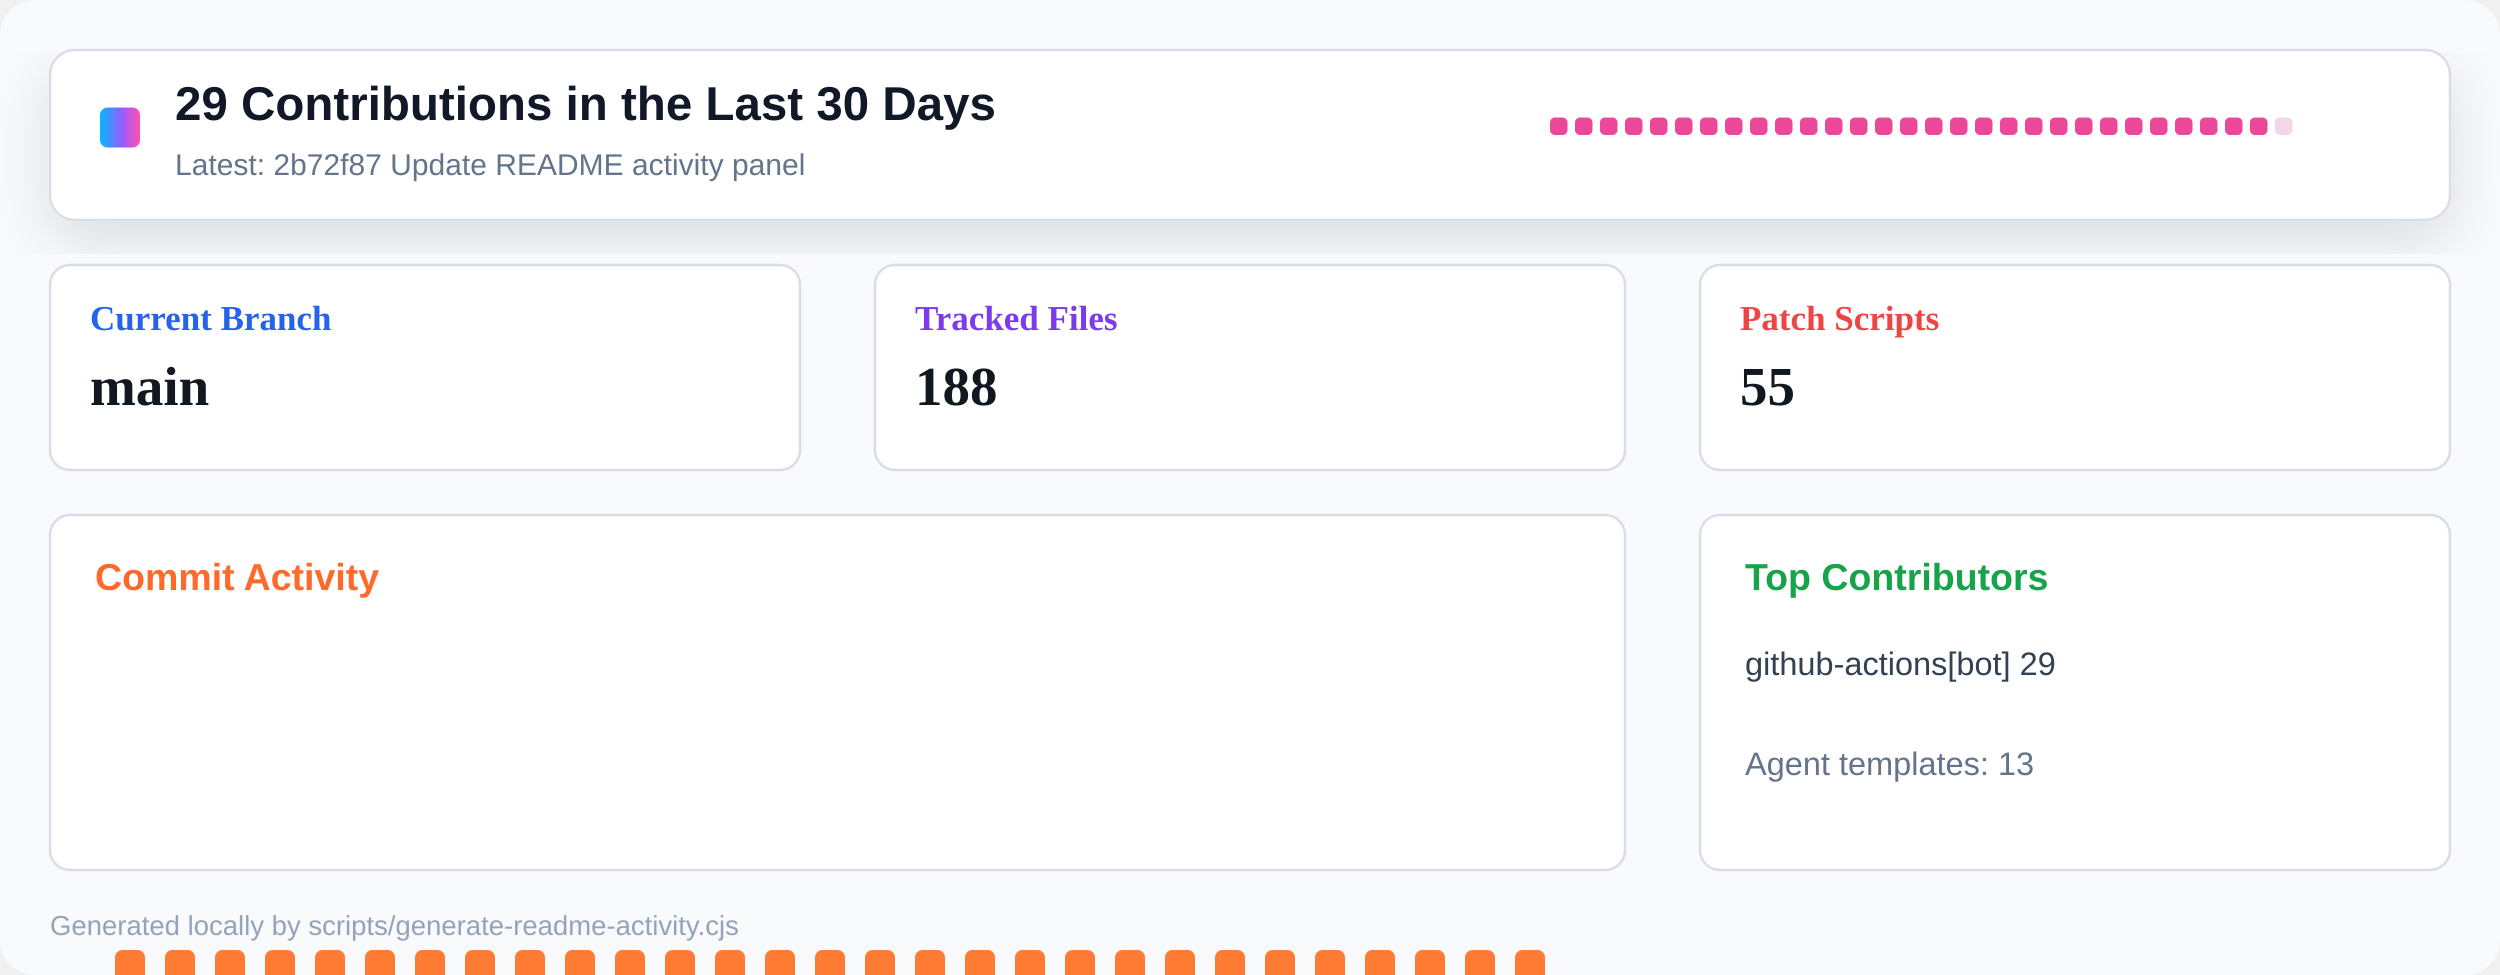
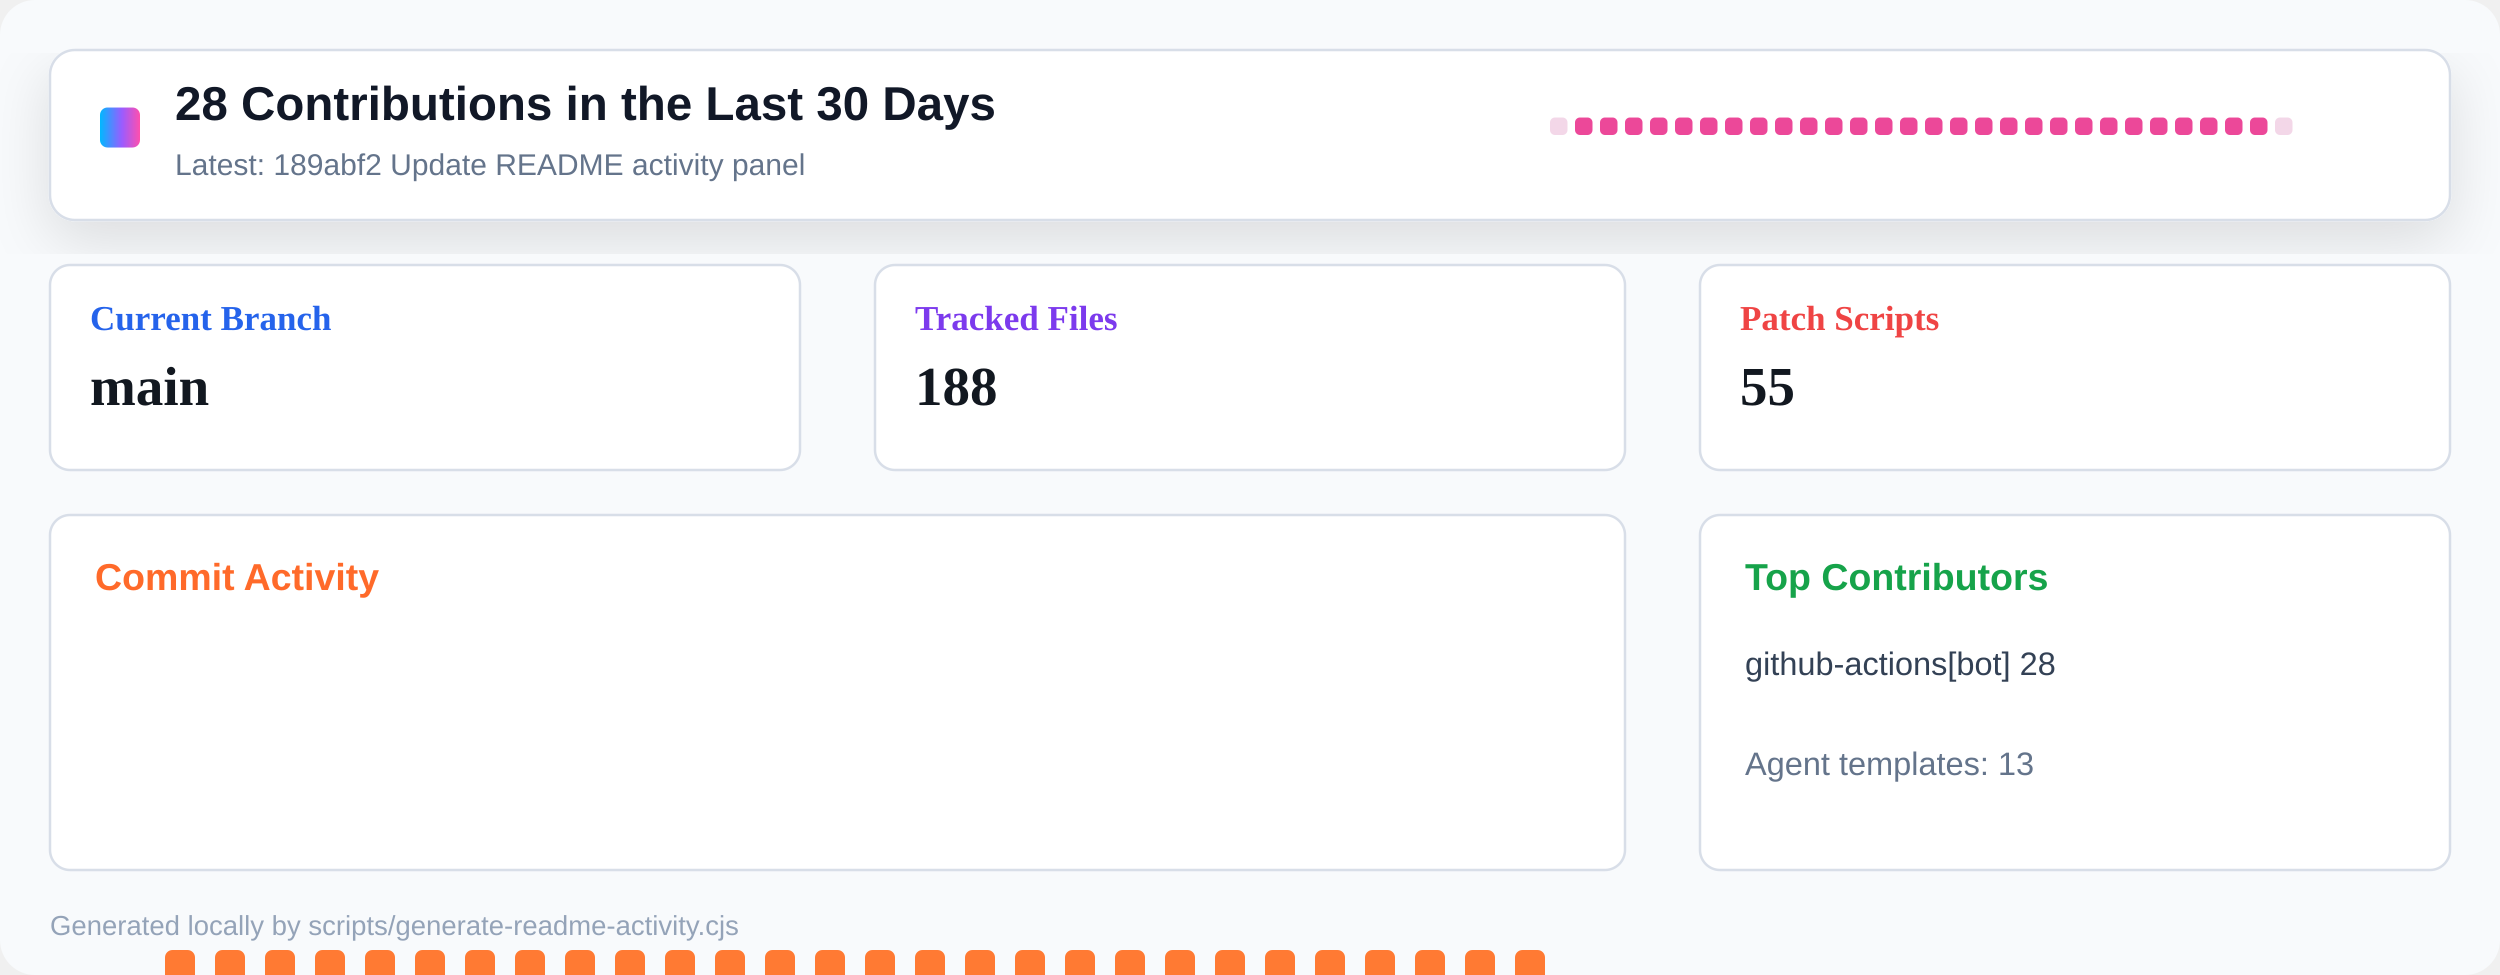
<svg xmlns="http://www.w3.org/2000/svg" width="1000" height="390" viewBox="0 0 1000 390" role="img" aria-label="Repository activity dashboard">
  <defs>
    <linearGradient id="header" x1="0" x2="1" y1="0" y2="0">
      <stop offset="0" stop-color="#00b8ff" />
      <stop offset="0.55" stop-color="#9a5cff" />
      <stop offset="1" stop-color="#ff4fad" />
    </linearGradient>
    <filter id="shadow" x="-10%" y="-10%" width="120%" height="130%">
      <feDropShadow dx="0" dy="8" stdDeviation="12" flood-color="#0b1020" flood-opacity="0.12" />
    </filter>
  </defs>
  <rect width="1000" height="390" rx="14" fill="#f8fafc" />
  <rect x="20" y="20" width="960" height="68" rx="10" fill="#ffffff" stroke="#d8dee8" filter="url(#shadow)" />
  <rect x="40" y="43" width="16" height="16" rx="3" fill="url(#header)" />
-   <text x="70" y="48" font-family="Segoe UI, Arial, sans-serif" font-size="19" font-weight="800" fill="#111827">29 Contributions in the Last 30 Days</text>
-   <text x="70" y="70" font-family="Segoe UI, Arial, sans-serif" font-size="12" fill="#64748b">Latest: 2b72f87 Update README activity panel</text>
+   <text x="70" y="48" font-family="Segoe UI, Arial, sans-serif" font-size="19" font-weight="800" fill="#111827">28 Contributions in the Last 30 Days</text>
+   <text x="70" y="70" font-family="Segoe UI, Arial, sans-serif" font-size="12" fill="#64748b">Latest: 189abf2 Update README activity panel</text>
  <g transform="translate(620 47)">
-     <rect x="0" y="0" width="7" height="7" rx="2" fill="#ec4899" />
+     <rect x="0" y="0" width="7" height="7" rx="2" fill="#f3d7e8" />
    <rect x="10" y="0" width="7" height="7" rx="2" fill="#ec4899" />
    <rect x="20" y="0" width="7" height="7" rx="2" fill="#ec4899" />
    <rect x="30" y="0" width="7" height="7" rx="2" fill="#ec4899" />
    <rect x="40" y="0" width="7" height="7" rx="2" fill="#ec4899" />
    <rect x="50" y="0" width="7" height="7" rx="2" fill="#ec4899" />
    <rect x="60" y="0" width="7" height="7" rx="2" fill="#ec4899" />
    <rect x="70" y="0" width="7" height="7" rx="2" fill="#ec4899" />
    <rect x="80" y="0" width="7" height="7" rx="2" fill="#ec4899" />
    <rect x="90" y="0" width="7" height="7" rx="2" fill="#ec4899" />
    <rect x="100" y="0" width="7" height="7" rx="2" fill="#ec4899" />
    <rect x="110" y="0" width="7" height="7" rx="2" fill="#ec4899" />
    <rect x="120" y="0" width="7" height="7" rx="2" fill="#ec4899" />
    <rect x="130" y="0" width="7" height="7" rx="2" fill="#ec4899" />
    <rect x="140" y="0" width="7" height="7" rx="2" fill="#ec4899" />
    <rect x="150" y="0" width="7" height="7" rx="2" fill="#ec4899" />
    <rect x="160" y="0" width="7" height="7" rx="2" fill="#ec4899" />
    <rect x="170" y="0" width="7" height="7" rx="2" fill="#ec4899" />
    <rect x="180" y="0" width="7" height="7" rx="2" fill="#ec4899" />
    <rect x="190" y="0" width="7" height="7" rx="2" fill="#ec4899" />
    <rect x="200" y="0" width="7" height="7" rx="2" fill="#ec4899" />
    <rect x="210" y="0" width="7" height="7" rx="2" fill="#ec4899" />
    <rect x="220" y="0" width="7" height="7" rx="2" fill="#ec4899" />
    <rect x="230" y="0" width="7" height="7" rx="2" fill="#ec4899" />
    <rect x="240" y="0" width="7" height="7" rx="2" fill="#ec4899" />
    <rect x="250" y="0" width="7" height="7" rx="2" fill="#ec4899" />
    <rect x="260" y="0" width="7" height="7" rx="2" fill="#ec4899" />
    <rect x="270" y="0" width="7" height="7" rx="2" fill="#ec4899" />
    <rect x="280" y="0" width="7" height="7" rx="2" fill="#ec4899" />
    <rect x="290" y="0" width="7" height="7" rx="2" fill="#f3d7e8" />
  </g>
  <g transform="translate(20 106)">
    <rect width="300" height="82" rx="8" fill="#ffffff" stroke="#d8dee8" />
    <text x="16" y="26" font-size="14" font-weight="700" fill="#2563eb">Current Branch</text>
    <text x="16" y="56" font-size="22" font-weight="800" fill="#121820">main</text>
  </g>
  <g transform="translate(350 106)">
    <rect width="300" height="82" rx="8" fill="#ffffff" stroke="#d8dee8" />
    <text x="16" y="26" font-size="14" font-weight="700" fill="#7c3aed">Tracked Files</text>
    <text x="16" y="56" font-size="22" font-weight="800" fill="#121820">188</text>
  </g>
  <g transform="translate(680 106)">
    <rect width="300" height="82" rx="8" fill="#ffffff" stroke="#d8dee8" />
    <text x="16" y="26" font-size="14" font-weight="700" fill="#ef4444">Patch Scripts</text>
    <text x="16" y="56" font-size="22" font-weight="800" fill="#121820">55</text>
  </g>
  <g transform="translate(20 206)">
    <rect width="630" height="142" rx="8" fill="#ffffff" stroke="#d8dee8" />
    <text x="18" y="30" font-family="Segoe UI, Arial, sans-serif" font-size="15" font-weight="800" fill="#ff6a2a">Commit Activity</text>
-     <rect x="26" y="174" width="12" height="86" rx="3" fill="#ff7a33" />
+     <rect x="26" y="255" width="12" height="5" rx="3" fill="#e8edf4" />
    <rect x="46" y="174" width="12" height="86" rx="3" fill="#ff7a33" />
    <rect x="66" y="174" width="12" height="86" rx="3" fill="#ff7a33" />
    <rect x="86" y="174" width="12" height="86" rx="3" fill="#ff7a33" />
    <rect x="106" y="174" width="12" height="86" rx="3" fill="#ff7a33" />
    <rect x="126" y="174" width="12" height="86" rx="3" fill="#ff7a33" />
    <rect x="146" y="174" width="12" height="86" rx="3" fill="#ff7a33" />
    <rect x="166" y="174" width="12" height="86" rx="3" fill="#ff7a33" />
    <rect x="186" y="174" width="12" height="86" rx="3" fill="#ff7a33" />
    <rect x="206" y="174" width="12" height="86" rx="3" fill="#ff7a33" />
    <rect x="226" y="174" width="12" height="86" rx="3" fill="#ff7a33" />
    <rect x="246" y="174" width="12" height="86" rx="3" fill="#ff7a33" />
    <rect x="266" y="174" width="12" height="86" rx="3" fill="#ff7a33" />
    <rect x="286" y="174" width="12" height="86" rx="3" fill="#ff7a33" />
    <rect x="306" y="174" width="12" height="86" rx="3" fill="#ff7a33" />
    <rect x="326" y="174" width="12" height="86" rx="3" fill="#ff7a33" />
    <rect x="346" y="174" width="12" height="86" rx="3" fill="#ff7a33" />
    <rect x="366" y="174" width="12" height="86" rx="3" fill="#ff7a33" />
    <rect x="386" y="174" width="12" height="86" rx="3" fill="#ff7a33" />
    <rect x="406" y="174" width="12" height="86" rx="3" fill="#ff7a33" />
    <rect x="426" y="174" width="12" height="86" rx="3" fill="#ff7a33" />
    <rect x="446" y="174" width="12" height="86" rx="3" fill="#ff7a33" />
    <rect x="466" y="174" width="12" height="86" rx="3" fill="#ff7a33" />
    <rect x="486" y="174" width="12" height="86" rx="3" fill="#ff7a33" />
    <rect x="506" y="174" width="12" height="86" rx="3" fill="#ff7a33" />
    <rect x="526" y="174" width="12" height="86" rx="3" fill="#ff7a33" />
    <rect x="546" y="174" width="12" height="86" rx="3" fill="#ff7a33" />
    <rect x="566" y="174" width="12" height="86" rx="3" fill="#ff7a33" />
    <rect x="586" y="174" width="12" height="86" rx="3" fill="#ff7a33" />
    <rect x="606" y="255" width="12" height="5" rx="3" fill="#e8edf4" />
  </g>
  <g transform="translate(680 206)">
    <rect width="300" height="142" rx="8" fill="#ffffff" stroke="#d8dee8" />
    <text x="18" y="30" font-family="Segoe UI, Arial, sans-serif" font-size="15" font-weight="800" fill="#16a34a">Top Contributors</text>
-     <text x="18" y="64" font-family="Segoe UI, Arial, sans-serif" font-size="13" fill="#334155">github-actions[bot] 29</text>
+     <text x="18" y="64" font-family="Segoe UI, Arial, sans-serif" font-size="13" fill="#334155">github-actions[bot] 28</text>
    <text x="18" y="104" font-family="Segoe UI, Arial, sans-serif" font-size="13" fill="#64748b">Agent templates: 13</text>
  </g>
  <text x="20" y="374" font-family="Segoe UI, Arial, sans-serif" font-size="11" fill="#94a3b8">Generated locally by scripts/generate-readme-activity.cjs</text>
</svg>
